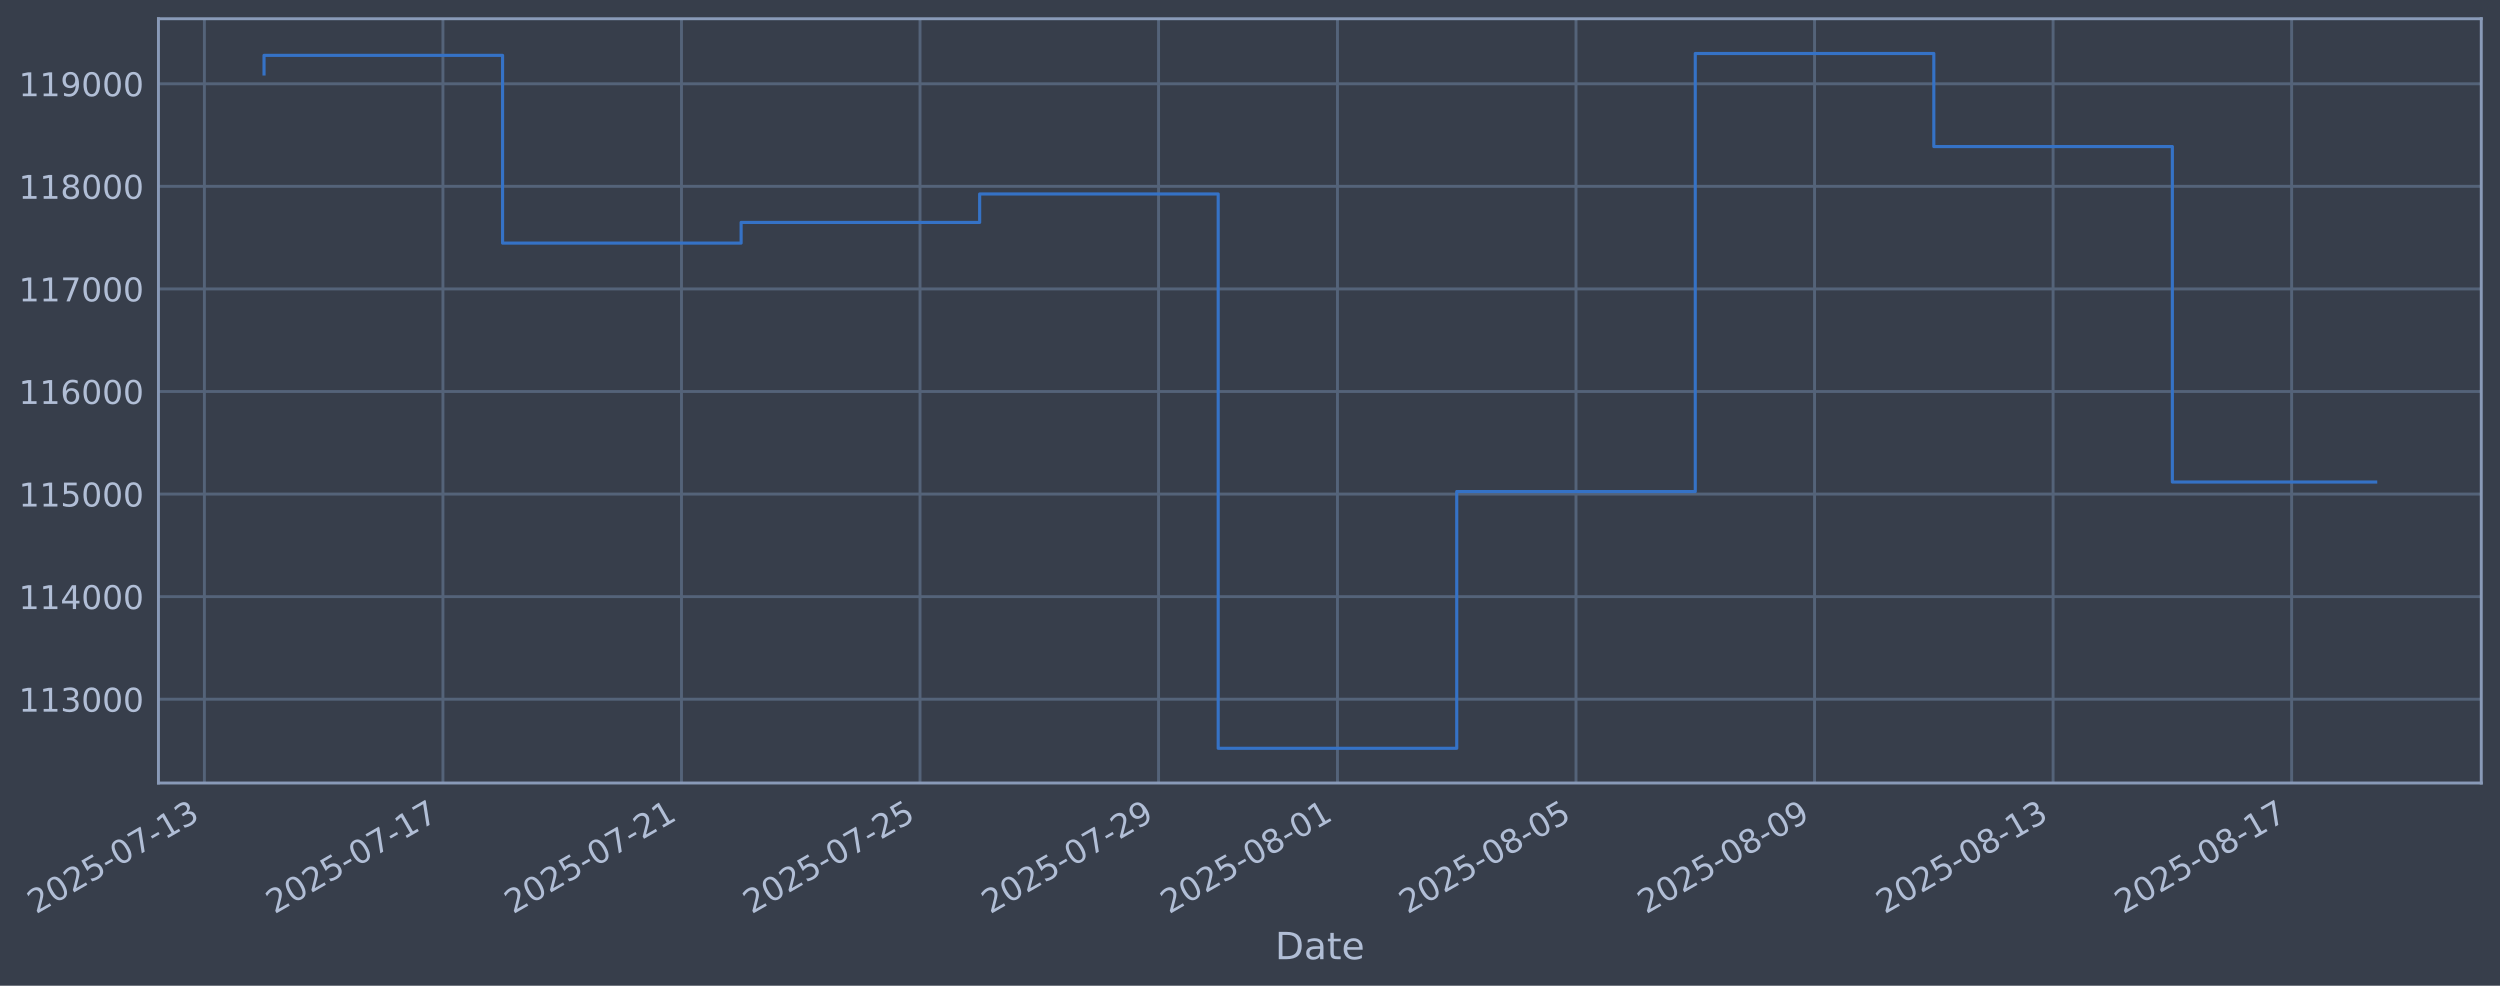
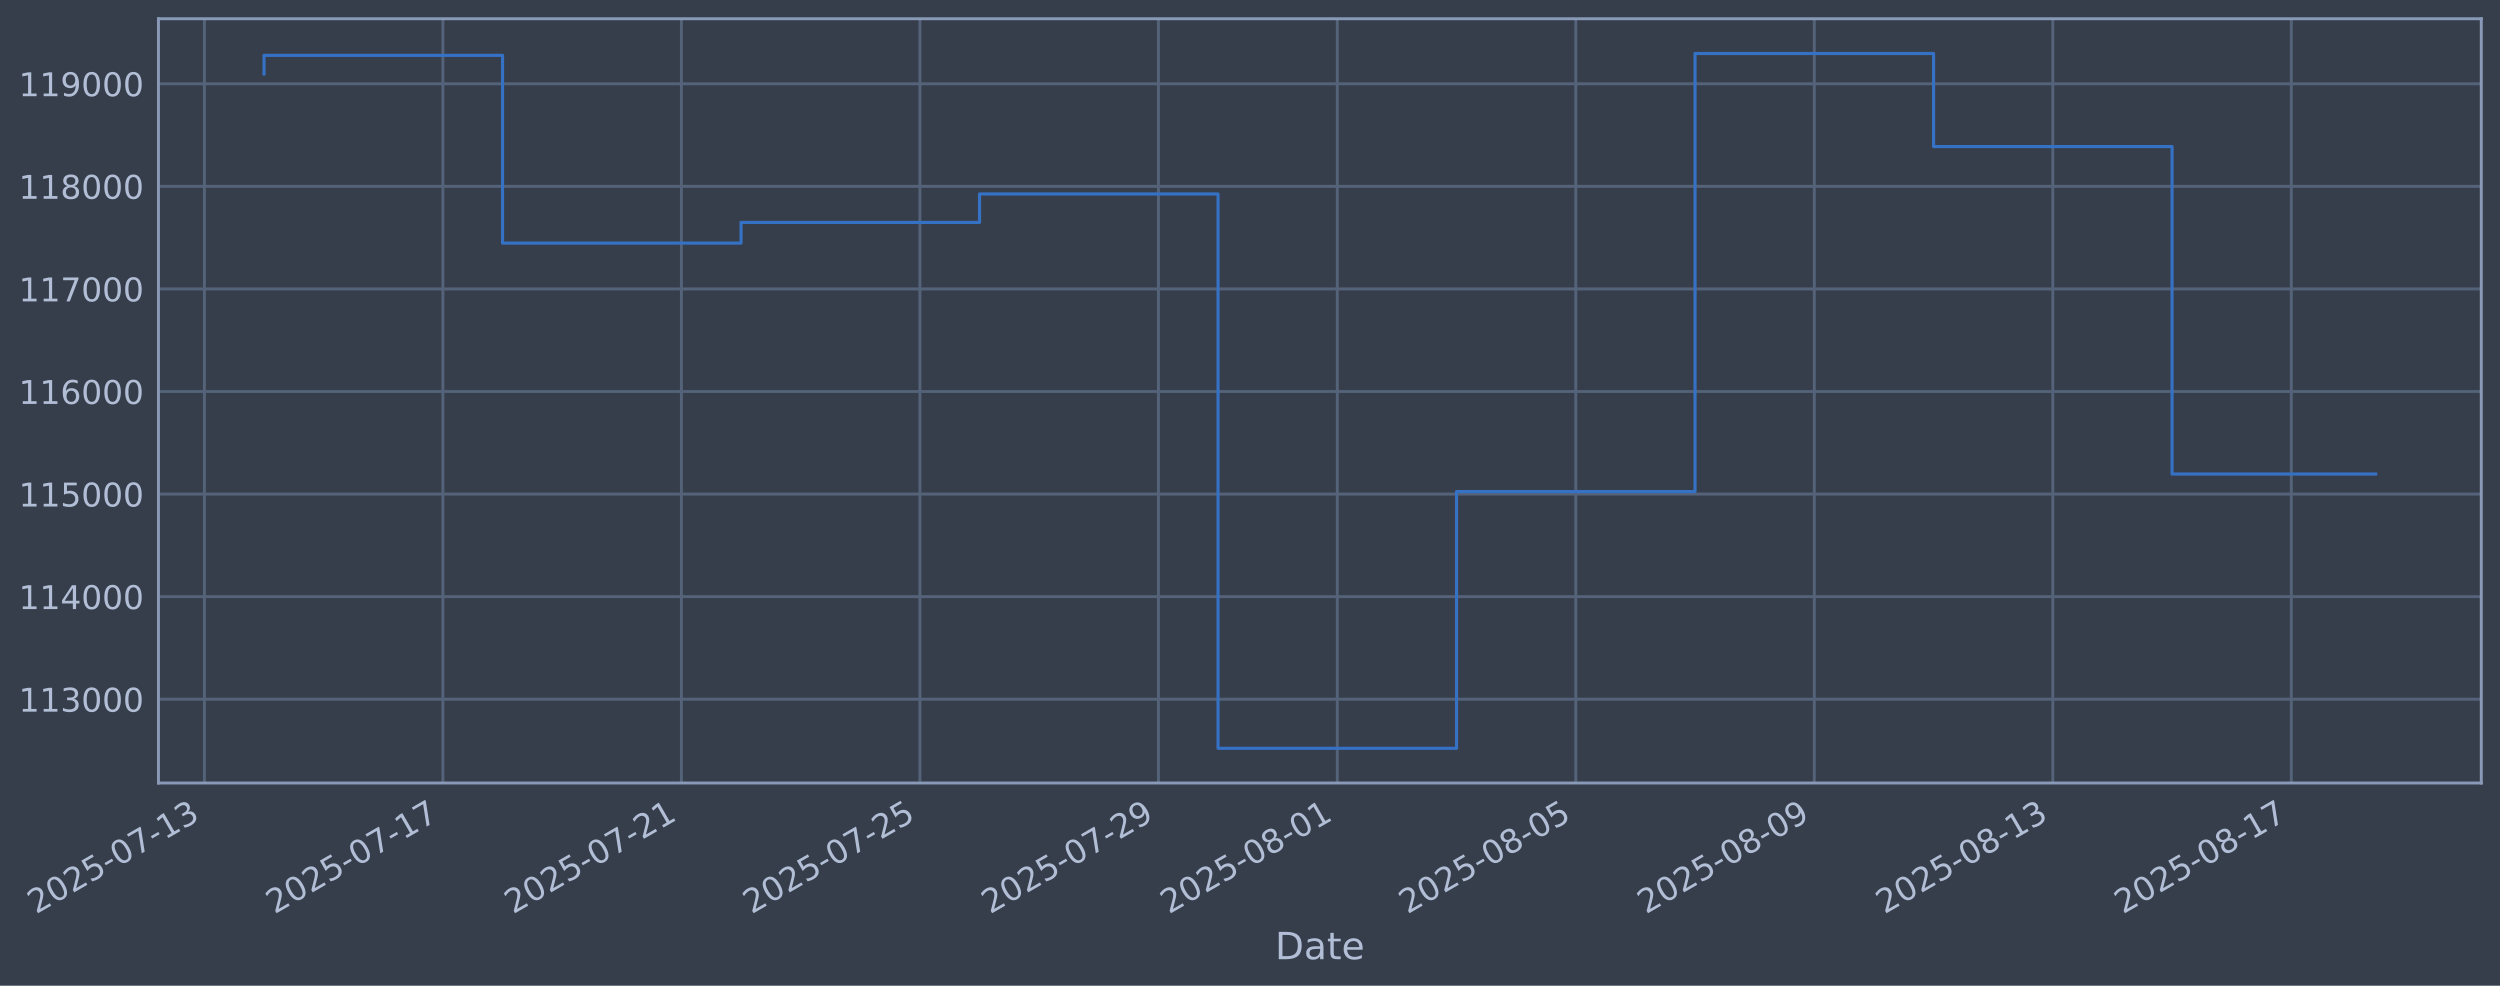
<svg xmlns="http://www.w3.org/2000/svg" xmlns:xlink="http://www.w3.org/1999/xlink" width="960.9pt" height="378.87pt" viewBox="0 0 960.9 378.87" version="1.1">
  <defs>
    <style type="text/css">*{stroke-linejoin: round; stroke-linecap: butt}</style>
  </defs>
  <g id="figure_1">
    <g id="patch_1">
      <path d="M 0 378.87  L 960.9 378.87  L 960.9 0  L 0 0  z " style="fill: #373e4b" />
    </g>
    <g id="axes_1">
      <g id="patch_2">
        <path d="M 60.901 300.96  L 953.701 300.96  L 953.701 7.2  L 60.901 7.2  z " style="fill: #373e4b" />
      </g>
      <g id="matplotlib.axis_1">
        <g id="xtick_1">
          <g id="line2d_1">
-             <path d="M 78.561 300.96  L 78.561 7.2  " clip-path="url(#pb451a058b7)" style="fill: none; stroke: #546379; stroke-width: 1.12; stroke-linecap: square" />
+             <path d="M 78.565 300.96  L 78.565 7.2  " clip-path="url(#pfbed094ad2)" style="fill: none; stroke: #546379; stroke-width: 1.12; stroke-linecap: square" />
          </g>
          <g id="line2d_2" />
          <g id="text_1">
-             <g style="fill: #b1bed6" transform="translate(13.83539 351.4642) rotate(-30) scale(0.126 -0.126)">
+             <g style="fill: #b1bed6" transform="translate(13.83899 351.4642) rotate(-30) scale(0.126 -0.126)">
              <defs>
                <path id="DejaVuSans-32" d="M 1228 531  L 3431 531  L 3431 0  L 469 0  L 469 531  Q 828 903 1448 1529  Q 2069 2156 2228 2338  Q 2531 2678 2651 2914  Q 2772 3150 2772 3378  Q 2772 3750 2511 3984  Q 2250 4219 1831 4219  Q 1534 4219 1204 4116  Q 875 4013 500 3803  L 500 4441  Q 881 4594 1212 4672  Q 1544 4750 1819 4750  Q 2544 4750 2975 4387  Q 3406 4025 3406 3419  Q 3406 3131 3298 2873  Q 3191 2616 2906 2266  Q 2828 2175 2409 1742  Q 1991 1309 1228 531  z " transform="scale(0.015625)" />
                <path id="DejaVuSans-30" d="M 2034 4250  Q 1547 4250 1301 3770  Q 1056 3291 1056 2328  Q 1056 1369 1301 889  Q 1547 409 2034 409  Q 2525 409 2770 889  Q 3016 1369 3016 2328  Q 3016 3291 2770 3770  Q 2525 4250 2034 4250  z M 2034 4750  Q 2819 4750 3233 4129  Q 3647 3509 3647 2328  Q 3647 1150 3233 529  Q 2819 -91 2034 -91  Q 1250 -91 836 529  Q 422 1150 422 2328  Q 422 3509 836 4129  Q 1250 4750 2034 4750  z " transform="scale(0.015625)" />
                <path id="DejaVuSans-35" d="M 691 4666  L 3169 4666  L 3169 4134  L 1269 4134  L 1269 2991  Q 1406 3038 1543 3061  Q 1681 3084 1819 3084  Q 2600 3084 3056 2656  Q 3513 2228 3513 1497  Q 3513 744 3044 326  Q 2575 -91 1722 -91  Q 1428 -91 1123 -41  Q 819 9 494 109  L 494 744  Q 775 591 1075 516  Q 1375 441 1709 441  Q 2250 441 2565 725  Q 2881 1009 2881 1497  Q 2881 1984 2565 2268  Q 2250 2553 1709 2553  Q 1456 2553 1204 2497  Q 953 2441 691 2322  L 691 4666  z " transform="scale(0.015625)" />
                <path id="DejaVuSans-2d" d="M 313 2009  L 1997 2009  L 1997 1497  L 313 1497  L 313 2009  z " transform="scale(0.015625)" />
                <path id="DejaVuSans-37" d="M 525 4666  L 3525 4666  L 3525 4397  L 1831 0  L 1172 0  L 2766 4134  L 525 4134  L 525 4666  z " transform="scale(0.015625)" />
                <path id="DejaVuSans-31" d="M 794 531  L 1825 531  L 1825 4091  L 703 3866  L 703 4441  L 1819 4666  L 2450 4666  L 2450 531  L 3481 531  L 3481 0  L 794 0  L 794 531  z " transform="scale(0.015625)" />
                <path id="DejaVuSans-33" d="M 2597 2516  Q 3050 2419 3304 2112  Q 3559 1806 3559 1356  Q 3559 666 3084 287  Q 2609 -91 1734 -91  Q 1441 -91 1130 -33  Q 819 25 488 141  L 488 750  Q 750 597 1062 519  Q 1375 441 1716 441  Q 2309 441 2620 675  Q 2931 909 2931 1356  Q 2931 1769 2642 2001  Q 2353 2234 1838 2234  L 1294 2234  L 1294 2753  L 1863 2753  Q 2328 2753 2575 2939  Q 2822 3125 2822 3475  Q 2822 3834 2567 4026  Q 2313 4219 1838 4219  Q 1578 4219 1281 4162  Q 984 4106 628 3988  L 628 4550  Q 988 4650 1302 4700  Q 1616 4750 1894 4750  Q 2613 4750 3031 4423  Q 3450 4097 3450 3541  Q 3450 3153 3228 2886  Q 3006 2619 2597 2516  z " transform="scale(0.015625)" />
              </defs>
              <use xlink:href="#DejaVuSans-32" />
              <use xlink:href="#DejaVuSans-30" transform="translate(63.62305 0)" />
              <use xlink:href="#DejaVuSans-32" transform="translate(127.2461 0)" />
              <use xlink:href="#DejaVuSans-35" transform="translate(190.8691 0)" />
              <use xlink:href="#DejaVuSans-2d" transform="translate(254.4922 0)" />
              <use xlink:href="#DejaVuSans-30" transform="translate(290.5762 0)" />
              <use xlink:href="#DejaVuSans-37" transform="translate(354.1992 0)" />
              <use xlink:href="#DejaVuSans-2d" transform="translate(417.8223 0)" />
              <use xlink:href="#DejaVuSans-31" transform="translate(453.9062 0)" />
              <use xlink:href="#DejaVuSans-33" transform="translate(517.5293 0)" />
            </g>
          </g>
        </g>
        <g id="xtick_2">
          <g id="line2d_3">
-             <path d="M 170.247 300.96  L 170.247 7.2  " clip-path="url(#pb451a058b7)" style="fill: none; stroke: #546379; stroke-width: 1.12; stroke-linecap: square" />
+             <path d="M 170.236 300.96  L 170.236 7.2  " clip-path="url(#pfbed094ad2)" style="fill: none; stroke: #546379; stroke-width: 1.12; stroke-linecap: square" />
          </g>
          <g id="line2d_4" />
          <g id="text_2">
-             <g style="fill: #b1bed6" transform="translate(105.5211 351.4642) rotate(-30) scale(0.126 -0.126)">
+             <g style="fill: #b1bed6" transform="translate(105.5103 351.4642) rotate(-30) scale(0.126 -0.126)">
              <use xlink:href="#DejaVuSans-32" />
              <use xlink:href="#DejaVuSans-30" transform="translate(63.62305 0)" />
              <use xlink:href="#DejaVuSans-32" transform="translate(127.2461 0)" />
              <use xlink:href="#DejaVuSans-35" transform="translate(190.8691 0)" />
              <use xlink:href="#DejaVuSans-2d" transform="translate(254.4922 0)" />
              <use xlink:href="#DejaVuSans-30" transform="translate(290.5762 0)" />
              <use xlink:href="#DejaVuSans-37" transform="translate(354.1992 0)" />
              <use xlink:href="#DejaVuSans-2d" transform="translate(417.8223 0)" />
              <use xlink:href="#DejaVuSans-31" transform="translate(453.9062 0)" />
              <use xlink:href="#DejaVuSans-37" transform="translate(517.5293 0)" />
            </g>
          </g>
        </g>
        <g id="xtick_3">
          <g id="line2d_5">
-             <path d="M 261.932 300.96  L 261.932 7.2  " clip-path="url(#pb451a058b7)" style="fill: none; stroke: #546379; stroke-width: 1.12; stroke-linecap: square" />
+             <path d="M 261.907 300.96  L 261.907 7.2  " clip-path="url(#pfbed094ad2)" style="fill: none; stroke: #546379; stroke-width: 1.12; stroke-linecap: square" />
          </g>
          <g id="line2d_6" />
          <g id="text_3">
-             <g style="fill: #b1bed6" transform="translate(197.2067 351.4642) rotate(-30) scale(0.126 -0.126)">
+             <g style="fill: #b1bed6" transform="translate(197.1815 351.4642) rotate(-30) scale(0.126 -0.126)">
              <use xlink:href="#DejaVuSans-32" />
              <use xlink:href="#DejaVuSans-30" transform="translate(63.62305 0)" />
              <use xlink:href="#DejaVuSans-32" transform="translate(127.2461 0)" />
              <use xlink:href="#DejaVuSans-35" transform="translate(190.8691 0)" />
              <use xlink:href="#DejaVuSans-2d" transform="translate(254.4922 0)" />
              <use xlink:href="#DejaVuSans-30" transform="translate(290.5762 0)" />
              <use xlink:href="#DejaVuSans-37" transform="translate(354.1992 0)" />
              <use xlink:href="#DejaVuSans-2d" transform="translate(417.8223 0)" />
              <use xlink:href="#DejaVuSans-32" transform="translate(453.9062 0)" />
              <use xlink:href="#DejaVuSans-31" transform="translate(517.5293 0)" />
            </g>
          </g>
        </g>
        <g id="xtick_4">
          <g id="line2d_7">
-             <path d="M 353.618 300.96  L 353.618 7.2  " clip-path="url(#pb451a058b7)" style="fill: none; stroke: #546379; stroke-width: 1.12; stroke-linecap: square" />
+             <path d="M 353.578 300.96  L 353.578 7.2  " clip-path="url(#pfbed094ad2)" style="fill: none; stroke: #546379; stroke-width: 1.12; stroke-linecap: square" />
          </g>
          <g id="line2d_8" />
          <g id="text_4">
-             <g style="fill: #b1bed6" transform="translate(288.8924 351.4642) rotate(-30) scale(0.126 -0.126)">
+             <g style="fill: #b1bed6" transform="translate(288.8528 351.4642) rotate(-30) scale(0.126 -0.126)">
              <use xlink:href="#DejaVuSans-32" />
              <use xlink:href="#DejaVuSans-30" transform="translate(63.62305 0)" />
              <use xlink:href="#DejaVuSans-32" transform="translate(127.2461 0)" />
              <use xlink:href="#DejaVuSans-35" transform="translate(190.8691 0)" />
              <use xlink:href="#DejaVuSans-2d" transform="translate(254.4922 0)" />
              <use xlink:href="#DejaVuSans-30" transform="translate(290.5762 0)" />
              <use xlink:href="#DejaVuSans-37" transform="translate(354.1992 0)" />
              <use xlink:href="#DejaVuSans-2d" transform="translate(417.8223 0)" />
              <use xlink:href="#DejaVuSans-32" transform="translate(453.9062 0)" />
              <use xlink:href="#DejaVuSans-35" transform="translate(517.5293 0)" />
            </g>
          </g>
        </g>
        <g id="xtick_5">
          <g id="line2d_9">
-             <path d="M 445.304 300.96  L 445.304 7.2  " clip-path="url(#pb451a058b7)" style="fill: none; stroke: #546379; stroke-width: 1.12; stroke-linecap: square" />
+             <path d="M 445.25 300.96  L 445.25 7.2  " clip-path="url(#pfbed094ad2)" style="fill: none; stroke: #546379; stroke-width: 1.12; stroke-linecap: square" />
          </g>
          <g id="line2d_10" />
          <g id="text_5">
-             <g style="fill: #b1bed6" transform="translate(380.578 351.4642) rotate(-30) scale(0.126 -0.126)">
+             <g style="fill: #b1bed6" transform="translate(380.5241 351.4642) rotate(-30) scale(0.126 -0.126)">
              <defs>
                <path id="DejaVuSans-39" d="M 703 97  L 703 672  Q 941 559 1184 500  Q 1428 441 1663 441  Q 2288 441 2617 861  Q 2947 1281 2994 2138  Q 2813 1869 2534 1725  Q 2256 1581 1919 1581  Q 1219 1581 811 2004  Q 403 2428 403 3163  Q 403 3881 828 4315  Q 1253 4750 1959 4750  Q 2769 4750 3195 4129  Q 3622 3509 3622 2328  Q 3622 1225 3098 567  Q 2575 -91 1691 -91  Q 1453 -91 1209 -44  Q 966 3 703 97  z M 1959 2075  Q 2384 2075 2632 2365  Q 2881 2656 2881 3163  Q 2881 3666 2632 3958  Q 2384 4250 1959 4250  Q 1534 4250 1286 3958  Q 1038 3666 1038 3163  Q 1038 2656 1286 2365  Q 1534 2075 1959 2075  z " transform="scale(0.015625)" />
              </defs>
              <use xlink:href="#DejaVuSans-32" />
              <use xlink:href="#DejaVuSans-30" transform="translate(63.62305 0)" />
              <use xlink:href="#DejaVuSans-32" transform="translate(127.2461 0)" />
              <use xlink:href="#DejaVuSans-35" transform="translate(190.8691 0)" />
              <use xlink:href="#DejaVuSans-2d" transform="translate(254.4922 0)" />
              <use xlink:href="#DejaVuSans-30" transform="translate(290.5762 0)" />
              <use xlink:href="#DejaVuSans-37" transform="translate(354.1992 0)" />
              <use xlink:href="#DejaVuSans-2d" transform="translate(417.8223 0)" />
              <use xlink:href="#DejaVuSans-32" transform="translate(453.9062 0)" />
              <use xlink:href="#DejaVuSans-39" transform="translate(517.5293 0)" />
            </g>
          </g>
        </g>
        <g id="xtick_6">
          <g id="line2d_11">
-             <path d="M 514.068 300.96  L 514.068 7.2  " clip-path="url(#pb451a058b7)" style="fill: none; stroke: #546379; stroke-width: 1.12; stroke-linecap: square" />
+             <path d="M 514.003 300.96  L 514.003 7.2  " clip-path="url(#pfbed094ad2)" style="fill: none; stroke: #546379; stroke-width: 1.12; stroke-linecap: square" />
          </g>
          <g id="line2d_12" />
          <g id="text_6">
-             <g style="fill: #b1bed6" transform="translate(449.3423 351.4642) rotate(-30) scale(0.126 -0.126)">
+             <g style="fill: #b1bed6" transform="translate(449.2775 351.4642) rotate(-30) scale(0.126 -0.126)">
              <defs>
                <path id="DejaVuSans-38" d="M 2034 2216  Q 1584 2216 1326 1975  Q 1069 1734 1069 1313  Q 1069 891 1326 650  Q 1584 409 2034 409  Q 2484 409 2743 651  Q 3003 894 3003 1313  Q 3003 1734 2745 1975  Q 2488 2216 2034 2216  z M 1403 2484  Q 997 2584 770 2862  Q 544 3141 544 3541  Q 544 4100 942 4425  Q 1341 4750 2034 4750  Q 2731 4750 3128 4425  Q 3525 4100 3525 3541  Q 3525 3141 3298 2862  Q 3072 2584 2669 2484  Q 3125 2378 3379 2068  Q 3634 1759 3634 1313  Q 3634 634 3220 271  Q 2806 -91 2034 -91  Q 1263 -91 848 271  Q 434 634 434 1313  Q 434 1759 690 2068  Q 947 2378 1403 2484  z M 1172 3481  Q 1172 3119 1398 2916  Q 1625 2713 2034 2713  Q 2441 2713 2670 2916  Q 2900 3119 2900 3481  Q 2900 3844 2670 4047  Q 2441 4250 2034 4250  Q 1625 4250 1398 4047  Q 1172 3844 1172 3481  z " transform="scale(0.015625)" />
              </defs>
              <use xlink:href="#DejaVuSans-32" />
              <use xlink:href="#DejaVuSans-30" transform="translate(63.62305 0)" />
              <use xlink:href="#DejaVuSans-32" transform="translate(127.2461 0)" />
              <use xlink:href="#DejaVuSans-35" transform="translate(190.8691 0)" />
              <use xlink:href="#DejaVuSans-2d" transform="translate(254.4922 0)" />
              <use xlink:href="#DejaVuSans-30" transform="translate(290.5762 0)" />
              <use xlink:href="#DejaVuSans-38" transform="translate(354.1992 0)" />
              <use xlink:href="#DejaVuSans-2d" transform="translate(417.8223 0)" />
              <use xlink:href="#DejaVuSans-30" transform="translate(453.9062 0)" />
              <use xlink:href="#DejaVuSans-31" transform="translate(517.5293 0)" />
            </g>
          </g>
        </g>
        <g id="xtick_7">
          <g id="line2d_13">
-             <path d="M 605.753 300.96  L 605.753 7.2  " clip-path="url(#pb451a058b7)" style="fill: none; stroke: #546379; stroke-width: 1.12; stroke-linecap: square" />
+             <path d="M 605.674 300.96  L 605.674 7.2  " clip-path="url(#pfbed094ad2)" style="fill: none; stroke: #546379; stroke-width: 1.12; stroke-linecap: square" />
          </g>
          <g id="line2d_14" />
          <g id="text_7">
-             <g style="fill: #b1bed6" transform="translate(541.0279 351.4642) rotate(-30) scale(0.126 -0.126)">
+             <g style="fill: #b1bed6" transform="translate(540.9488 351.4642) rotate(-30) scale(0.126 -0.126)">
              <use xlink:href="#DejaVuSans-32" />
              <use xlink:href="#DejaVuSans-30" transform="translate(63.62305 0)" />
              <use xlink:href="#DejaVuSans-32" transform="translate(127.2461 0)" />
              <use xlink:href="#DejaVuSans-35" transform="translate(190.8691 0)" />
              <use xlink:href="#DejaVuSans-2d" transform="translate(254.4922 0)" />
              <use xlink:href="#DejaVuSans-30" transform="translate(290.5762 0)" />
              <use xlink:href="#DejaVuSans-38" transform="translate(354.1992 0)" />
              <use xlink:href="#DejaVuSans-2d" transform="translate(417.8223 0)" />
              <use xlink:href="#DejaVuSans-30" transform="translate(453.9062 0)" />
              <use xlink:href="#DejaVuSans-35" transform="translate(517.5293 0)" />
            </g>
          </g>
        </g>
        <g id="xtick_8">
          <g id="line2d_15">
-             <path d="M 697.439 300.96  L 697.439 7.2  " clip-path="url(#pb451a058b7)" style="fill: none; stroke: #546379; stroke-width: 1.12; stroke-linecap: square" />
+             <path d="M 697.346 300.96  L 697.346 7.2  " clip-path="url(#pfbed094ad2)" style="fill: none; stroke: #546379; stroke-width: 1.12; stroke-linecap: square" />
          </g>
          <g id="line2d_16" />
          <g id="text_8">
-             <g style="fill: #b1bed6" transform="translate(632.7136 351.4642) rotate(-30) scale(0.126 -0.126)">
+             <g style="fill: #b1bed6" transform="translate(632.6201 351.4642) rotate(-30) scale(0.126 -0.126)">
              <use xlink:href="#DejaVuSans-32" />
              <use xlink:href="#DejaVuSans-30" transform="translate(63.62305 0)" />
              <use xlink:href="#DejaVuSans-32" transform="translate(127.2461 0)" />
              <use xlink:href="#DejaVuSans-35" transform="translate(190.8691 0)" />
              <use xlink:href="#DejaVuSans-2d" transform="translate(254.4922 0)" />
              <use xlink:href="#DejaVuSans-30" transform="translate(290.5762 0)" />
              <use xlink:href="#DejaVuSans-38" transform="translate(354.1992 0)" />
              <use xlink:href="#DejaVuSans-2d" transform="translate(417.8223 0)" />
              <use xlink:href="#DejaVuSans-30" transform="translate(453.9062 0)" />
              <use xlink:href="#DejaVuSans-39" transform="translate(517.5293 0)" />
            </g>
          </g>
        </g>
        <g id="xtick_9">
          <g id="line2d_17">
-             <path d="M 789.125 300.96  L 789.125 7.2  " clip-path="url(#pb451a058b7)" style="fill: none; stroke: #546379; stroke-width: 1.12; stroke-linecap: square" />
+             <path d="M 789.017 300.96  L 789.017 7.2  " clip-path="url(#pfbed094ad2)" style="fill: none; stroke: #546379; stroke-width: 1.12; stroke-linecap: square" />
          </g>
          <g id="line2d_18" />
          <g id="text_9">
-             <g style="fill: #b1bed6" transform="translate(724.3993 351.4642) rotate(-30) scale(0.126 -0.126)">
+             <g style="fill: #b1bed6" transform="translate(724.2913 351.4642) rotate(-30) scale(0.126 -0.126)">
              <use xlink:href="#DejaVuSans-32" />
              <use xlink:href="#DejaVuSans-30" transform="translate(63.62305 0)" />
              <use xlink:href="#DejaVuSans-32" transform="translate(127.2461 0)" />
              <use xlink:href="#DejaVuSans-35" transform="translate(190.8691 0)" />
              <use xlink:href="#DejaVuSans-2d" transform="translate(254.4922 0)" />
              <use xlink:href="#DejaVuSans-30" transform="translate(290.5762 0)" />
              <use xlink:href="#DejaVuSans-38" transform="translate(354.1992 0)" />
              <use xlink:href="#DejaVuSans-2d" transform="translate(417.8223 0)" />
              <use xlink:href="#DejaVuSans-31" transform="translate(453.9062 0)" />
              <use xlink:href="#DejaVuSans-33" transform="translate(517.5293 0)" />
            </g>
          </g>
        </g>
        <g id="xtick_10">
          <g id="line2d_19">
-             <path d="M 880.81 300.96  L 880.81 7.2  " clip-path="url(#pb451a058b7)" style="fill: none; stroke: #546379; stroke-width: 1.12; stroke-linecap: square" />
+             <path d="M 880.688 300.96  L 880.688 7.2  " clip-path="url(#pfbed094ad2)" style="fill: none; stroke: #546379; stroke-width: 1.12; stroke-linecap: square" />
          </g>
          <g id="line2d_20" />
          <g id="text_10">
-             <g style="fill: #b1bed6" transform="translate(816.0849 351.4642) rotate(-30) scale(0.126 -0.126)">
+             <g style="fill: #b1bed6" transform="translate(815.9626 351.4642) rotate(-30) scale(0.126 -0.126)">
              <use xlink:href="#DejaVuSans-32" />
              <use xlink:href="#DejaVuSans-30" transform="translate(63.62305 0)" />
              <use xlink:href="#DejaVuSans-32" transform="translate(127.2461 0)" />
              <use xlink:href="#DejaVuSans-35" transform="translate(190.8691 0)" />
              <use xlink:href="#DejaVuSans-2d" transform="translate(254.4922 0)" />
              <use xlink:href="#DejaVuSans-30" transform="translate(290.5762 0)" />
              <use xlink:href="#DejaVuSans-38" transform="translate(354.1992 0)" />
              <use xlink:href="#DejaVuSans-2d" transform="translate(417.8223 0)" />
              <use xlink:href="#DejaVuSans-31" transform="translate(453.9062 0)" />
              <use xlink:href="#DejaVuSans-37" transform="translate(517.5293 0)" />
            </g>
          </g>
        </g>
        <g id="text_11">
          <g style="fill: #b1bed6" transform="translate(490.0914 368.6753) scale(0.144 -0.144)">
            <defs>
              <path id="DejaVuSans-44" d="M 1259 4147  L 1259 519  L 2022 519  Q 2988 519 3436 956  Q 3884 1394 3884 2338  Q 3884 3275 3436 3711  Q 2988 4147 2022 4147  L 1259 4147  z M 628 4666  L 1925 4666  Q 3281 4666 3915 4102  Q 4550 3538 4550 2338  Q 4550 1131 3912 565  Q 3275 0 1925 0  L 628 0  L 628 4666  z " transform="scale(0.015625)" />
              <path id="DejaVuSans-61" d="M 2194 1759  Q 1497 1759 1228 1600  Q 959 1441 959 1056  Q 959 750 1161 570  Q 1363 391 1709 391  Q 2188 391 2477 730  Q 2766 1069 2766 1631  L 2766 1759  L 2194 1759  z M 3341 1997  L 3341 0  L 2766 0  L 2766 531  Q 2569 213 2275 61  Q 1981 -91 1556 -91  Q 1019 -91 701 211  Q 384 513 384 1019  Q 384 1609 779 1909  Q 1175 2209 1959 2209  L 2766 2209  L 2766 2266  Q 2766 2663 2505 2880  Q 2244 3097 1772 3097  Q 1472 3097 1187 3025  Q 903 2953 641 2809  L 641 3341  Q 956 3463 1253 3523  Q 1550 3584 1831 3584  Q 2591 3584 2966 3190  Q 3341 2797 3341 1997  z " transform="scale(0.015625)" />
              <path id="DejaVuSans-74" d="M 1172 4494  L 1172 3500  L 2356 3500  L 2356 3053  L 1172 3053  L 1172 1153  Q 1172 725 1289 603  Q 1406 481 1766 481  L 2356 481  L 2356 0  L 1766 0  Q 1100 0 847 248  Q 594 497 594 1153  L 594 3053  L 172 3053  L 172 3500  L 594 3500  L 594 4494  L 1172 4494  z " transform="scale(0.015625)" />
              <path id="DejaVuSans-65" d="M 3597 1894  L 3597 1613  L 953 1613  Q 991 1019 1311 708  Q 1631 397 2203 397  Q 2534 397 2845 478  Q 3156 559 3463 722  L 3463 178  Q 3153 47 2828 -22  Q 2503 -91 2169 -91  Q 1331 -91 842 396  Q 353 884 353 1716  Q 353 2575 817 3079  Q 1281 3584 2069 3584  Q 2775 3584 3186 3129  Q 3597 2675 3597 1894  z M 3022 2063  Q 3016 2534 2758 2815  Q 2500 3097 2075 3097  Q 1594 3097 1305 2825  Q 1016 2553 972 2059  L 3022 2063  z " transform="scale(0.015625)" />
            </defs>
            <use xlink:href="#DejaVuSans-44" />
            <use xlink:href="#DejaVuSans-61" transform="translate(77.00195 0)" />
            <use xlink:href="#DejaVuSans-74" transform="translate(138.2812 0)" />
            <use xlink:href="#DejaVuSans-65" transform="translate(177.4902 0)" />
          </g>
        </g>
      </g>
      <g id="matplotlib.axis_2">
        <g id="ytick_1">
          <g id="line2d_21">
-             <path d="M 60.901 268.75  L 953.701 268.75  " clip-path="url(#pb451a058b7)" style="fill: none; stroke: #546379; stroke-width: 1.12; stroke-linecap: square" />
+             <path d="M 60.901 268.75  L 953.701 268.75  " clip-path="url(#pfbed094ad2)" style="fill: none; stroke: #546379; stroke-width: 1.12; stroke-linecap: square" />
          </g>
          <g id="line2d_22" />
          <g id="text_12">
            <g style="fill: #b1bed6" transform="translate(7.2 273.5373) scale(0.126 -0.126)">
              <use xlink:href="#DejaVuSans-31" />
              <use xlink:href="#DejaVuSans-31" transform="translate(63.62305 0)" />
              <use xlink:href="#DejaVuSans-33" transform="translate(127.2461 0)" />
              <use xlink:href="#DejaVuSans-30" transform="translate(190.8691 0)" />
              <use xlink:href="#DejaVuSans-30" transform="translate(254.4922 0)" />
              <use xlink:href="#DejaVuSans-30" transform="translate(318.1152 0)" />
            </g>
          </g>
        </g>
        <g id="ytick_2">
          <g id="line2d_23">
-             <path d="M 60.901 229.325  L 953.701 229.325  " clip-path="url(#pb451a058b7)" style="fill: none; stroke: #546379; stroke-width: 1.12; stroke-linecap: square" />
+             <path d="M 60.901 229.325  L 953.701 229.325  " clip-path="url(#pfbed094ad2)" style="fill: none; stroke: #546379; stroke-width: 1.12; stroke-linecap: square" />
          </g>
          <g id="line2d_24" />
          <g id="text_13">
            <g style="fill: #b1bed6" transform="translate(7.2 234.1122) scale(0.126 -0.126)">
              <defs>
                <path id="DejaVuSans-34" d="M 2419 4116  L 825 1625  L 2419 1625  L 2419 4116  z M 2253 4666  L 3047 4666  L 3047 1625  L 3713 1625  L 3713 1100  L 3047 1100  L 3047 0  L 2419 0  L 2419 1100  L 313 1100  L 313 1709  L 2253 4666  z " transform="scale(0.015625)" />
              </defs>
              <use xlink:href="#DejaVuSans-31" />
              <use xlink:href="#DejaVuSans-31" transform="translate(63.62305 0)" />
              <use xlink:href="#DejaVuSans-34" transform="translate(127.2461 0)" />
              <use xlink:href="#DejaVuSans-30" transform="translate(190.8691 0)" />
              <use xlink:href="#DejaVuSans-30" transform="translate(254.4922 0)" />
              <use xlink:href="#DejaVuSans-30" transform="translate(318.1152 0)" />
            </g>
          </g>
        </g>
        <g id="ytick_3">
          <g id="line2d_25">
-             <path d="M 60.901 189.9  L 953.701 189.9  " clip-path="url(#pb451a058b7)" style="fill: none; stroke: #546379; stroke-width: 1.12; stroke-linecap: square" />
+             <path d="M 60.901 189.9  L 953.701 189.9  " clip-path="url(#pfbed094ad2)" style="fill: none; stroke: #546379; stroke-width: 1.12; stroke-linecap: square" />
          </g>
          <g id="line2d_26" />
          <g id="text_14">
            <g style="fill: #b1bed6" transform="translate(7.2 194.6871) scale(0.126 -0.126)">
              <use xlink:href="#DejaVuSans-31" />
              <use xlink:href="#DejaVuSans-31" transform="translate(63.62305 0)" />
              <use xlink:href="#DejaVuSans-35" transform="translate(127.2461 0)" />
              <use xlink:href="#DejaVuSans-30" transform="translate(190.8691 0)" />
              <use xlink:href="#DejaVuSans-30" transform="translate(254.4922 0)" />
              <use xlink:href="#DejaVuSans-30" transform="translate(318.1152 0)" />
            </g>
          </g>
        </g>
        <g id="ytick_4">
          <g id="line2d_27">
-             <path d="M 60.901 150.475  L 953.701 150.475  " clip-path="url(#pb451a058b7)" style="fill: none; stroke: #546379; stroke-width: 1.12; stroke-linecap: square" />
+             <path d="M 60.901 150.475  L 953.701 150.475  " clip-path="url(#pfbed094ad2)" style="fill: none; stroke: #546379; stroke-width: 1.12; stroke-linecap: square" />
          </g>
          <g id="line2d_28" />
          <g id="text_15">
            <g style="fill: #b1bed6" transform="translate(7.2 155.262) scale(0.126 -0.126)">
              <defs>
                <path id="DejaVuSans-36" d="M 2113 2584  Q 1688 2584 1439 2293  Q 1191 2003 1191 1497  Q 1191 994 1439 701  Q 1688 409 2113 409  Q 2538 409 2786 701  Q 3034 994 3034 1497  Q 3034 2003 2786 2293  Q 2538 2584 2113 2584  z M 3366 4563  L 3366 3988  Q 3128 4100 2886 4159  Q 2644 4219 2406 4219  Q 1781 4219 1451 3797  Q 1122 3375 1075 2522  Q 1259 2794 1537 2939  Q 1816 3084 2150 3084  Q 2853 3084 3261 2657  Q 3669 2231 3669 1497  Q 3669 778 3244 343  Q 2819 -91 2113 -91  Q 1303 -91 875 529  Q 447 1150 447 2328  Q 447 3434 972 4092  Q 1497 4750 2381 4750  Q 2619 4750 2861 4703  Q 3103 4656 3366 4563  z " transform="scale(0.015625)" />
              </defs>
              <use xlink:href="#DejaVuSans-31" />
              <use xlink:href="#DejaVuSans-31" transform="translate(63.62305 0)" />
              <use xlink:href="#DejaVuSans-36" transform="translate(127.2461 0)" />
              <use xlink:href="#DejaVuSans-30" transform="translate(190.8691 0)" />
              <use xlink:href="#DejaVuSans-30" transform="translate(254.4922 0)" />
              <use xlink:href="#DejaVuSans-30" transform="translate(318.1152 0)" />
            </g>
          </g>
        </g>
        <g id="ytick_5">
          <g id="line2d_29">
-             <path d="M 60.901 111.05  L 953.701 111.05  " clip-path="url(#pb451a058b7)" style="fill: none; stroke: #546379; stroke-width: 1.12; stroke-linecap: square" />
+             <path d="M 60.901 111.05  L 953.701 111.05  " clip-path="url(#pfbed094ad2)" style="fill: none; stroke: #546379; stroke-width: 1.12; stroke-linecap: square" />
          </g>
          <g id="line2d_30" />
          <g id="text_16">
            <g style="fill: #b1bed6" transform="translate(7.2 115.8369) scale(0.126 -0.126)">
              <use xlink:href="#DejaVuSans-31" />
              <use xlink:href="#DejaVuSans-31" transform="translate(63.62305 0)" />
              <use xlink:href="#DejaVuSans-37" transform="translate(127.2461 0)" />
              <use xlink:href="#DejaVuSans-30" transform="translate(190.8691 0)" />
              <use xlink:href="#DejaVuSans-30" transform="translate(254.4922 0)" />
              <use xlink:href="#DejaVuSans-30" transform="translate(318.1152 0)" />
            </g>
          </g>
        </g>
        <g id="ytick_6">
          <g id="line2d_31">
-             <path d="M 60.901 71.625  L 953.701 71.625  " clip-path="url(#pb451a058b7)" style="fill: none; stroke: #546379; stroke-width: 1.12; stroke-linecap: square" />
+             <path d="M 60.901 71.625  L 953.701 71.625  " clip-path="url(#pfbed094ad2)" style="fill: none; stroke: #546379; stroke-width: 1.12; stroke-linecap: square" />
          </g>
          <g id="line2d_32" />
          <g id="text_17">
            <g style="fill: #b1bed6" transform="translate(7.2 76.4118) scale(0.126 -0.126)">
              <use xlink:href="#DejaVuSans-31" />
              <use xlink:href="#DejaVuSans-31" transform="translate(63.62305 0)" />
              <use xlink:href="#DejaVuSans-38" transform="translate(127.2461 0)" />
              <use xlink:href="#DejaVuSans-30" transform="translate(190.8691 0)" />
              <use xlink:href="#DejaVuSans-30" transform="translate(254.4922 0)" />
              <use xlink:href="#DejaVuSans-30" transform="translate(318.1152 0)" />
            </g>
          </g>
        </g>
        <g id="ytick_7">
          <g id="line2d_33">
-             <path d="M 60.901 32.2  L 953.701 32.2  " clip-path="url(#pb451a058b7)" style="fill: none; stroke: #546379; stroke-width: 1.12; stroke-linecap: square" />
+             <path d="M 60.901 32.2  L 953.701 32.2  " clip-path="url(#pfbed094ad2)" style="fill: none; stroke: #546379; stroke-width: 1.12; stroke-linecap: square" />
          </g>
          <g id="line2d_34" />
          <g id="text_18">
            <g style="fill: #b1bed6" transform="translate(7.2 36.9867) scale(0.126 -0.126)">
              <use xlink:href="#DejaVuSans-31" />
              <use xlink:href="#DejaVuSans-31" transform="translate(63.62305 0)" />
              <use xlink:href="#DejaVuSans-39" transform="translate(127.2461 0)" />
              <use xlink:href="#DejaVuSans-30" transform="translate(190.8691 0)" />
              <use xlink:href="#DejaVuSans-30" transform="translate(254.4922 0)" />
              <use xlink:href="#DejaVuSans-30" transform="translate(318.1152 0)" />
            </g>
          </g>
        </g>
      </g>
      <g id="line2d_35">
-         <path d="M 101.482 28.439  L 101.482 21.285  L 193.168 21.285  L 193.168 93.435  L 284.854 93.435  L 284.854 85.489  L 376.539 85.489  L 376.539 74.56  L 468.225 74.56  L 468.225 287.607  L 559.911 287.607  L 559.911 188.936  L 651.596 188.936  L 651.596 20.553  L 743.282 20.553  L 743.282 56.332  L 834.968 56.332  L 834.968 185.282  L 913.119 185.282  " clip-path="url(#pb451a058b7)" style="fill: none; stroke: #3572c6; stroke-width: 1.2; stroke-linecap: square" />
+         <path d="M 101.482 28.439  L 101.482 21.285  L 193.154 21.285  L 193.154 93.435  L 284.825 93.435  L 284.825 85.489  L 376.496 85.489  L 376.496 74.56  L 468.167 74.56  L 468.167 287.607  L 559.839 287.607  L 559.839 188.936  L 651.51 188.936  L 651.51 20.553  L 743.181 20.553  L 743.181 56.332  L 834.852 56.332  L 834.852 182.204  L 913.119 182.204  " clip-path="url(#pfbed094ad2)" style="fill: none; stroke: #3572c6; stroke-width: 1.2; stroke-linecap: square" />
      </g>
      <g id="patch_3">
        <path d="M 60.901 300.96  L 60.901 7.2  " style="fill: none; stroke: #899ab8; stroke-width: 1.12; stroke-linejoin: miter; stroke-linecap: square" />
      </g>
      <g id="patch_4">
        <path d="M 953.701 300.96  L 953.701 7.2  " style="fill: none; stroke: #899ab8; stroke-width: 1.12; stroke-linejoin: miter; stroke-linecap: square" />
      </g>
      <g id="patch_5">
        <path d="M 60.901 300.96  L 953.701 300.96  " style="fill: none; stroke: #899ab8; stroke-width: 1.12; stroke-linejoin: miter; stroke-linecap: square" />
      </g>
      <g id="patch_6">
        <path d="M 60.901 7.2  L 953.701 7.2  " style="fill: none; stroke: #899ab8; stroke-width: 1.12; stroke-linejoin: miter; stroke-linecap: square" />
      </g>
    </g>
  </g>
  <defs>
-     <clipPath id="pb451a058b7">
+     <clipPath id="pfbed094ad2">
      <rect x="60.901" y="7.2" width="892.8" height="293.76" />
    </clipPath>
  </defs>
</svg>
